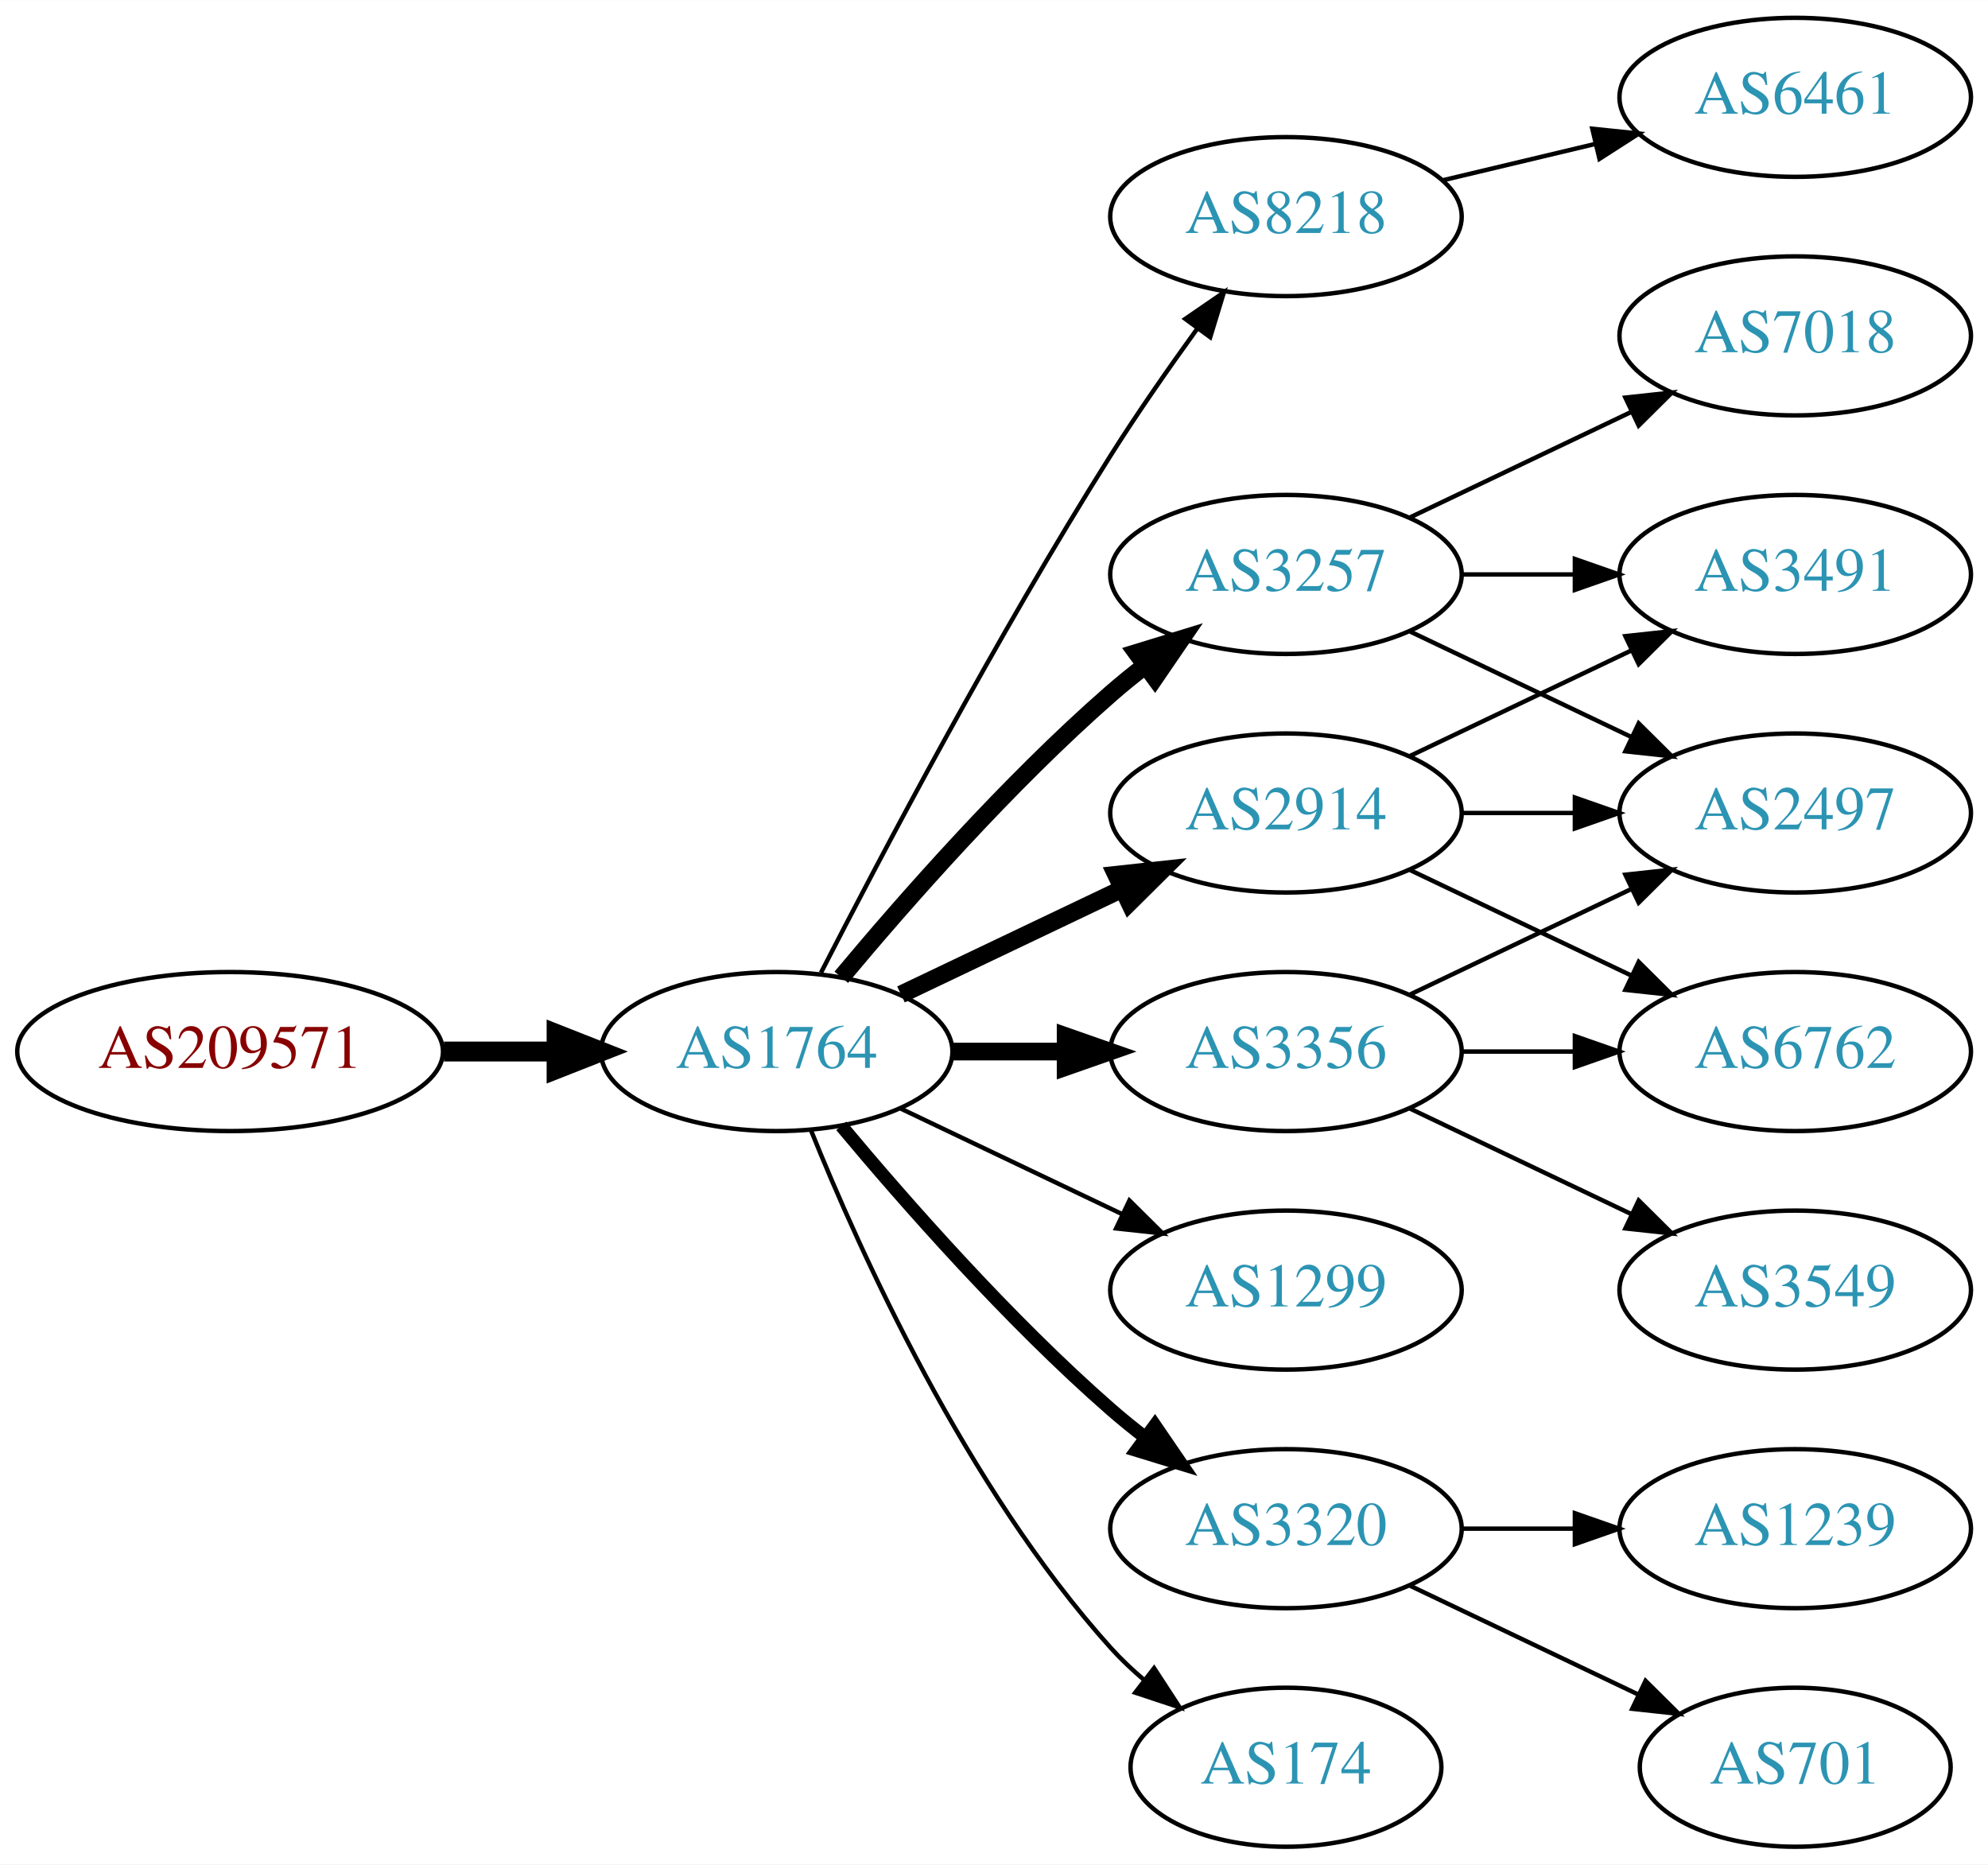
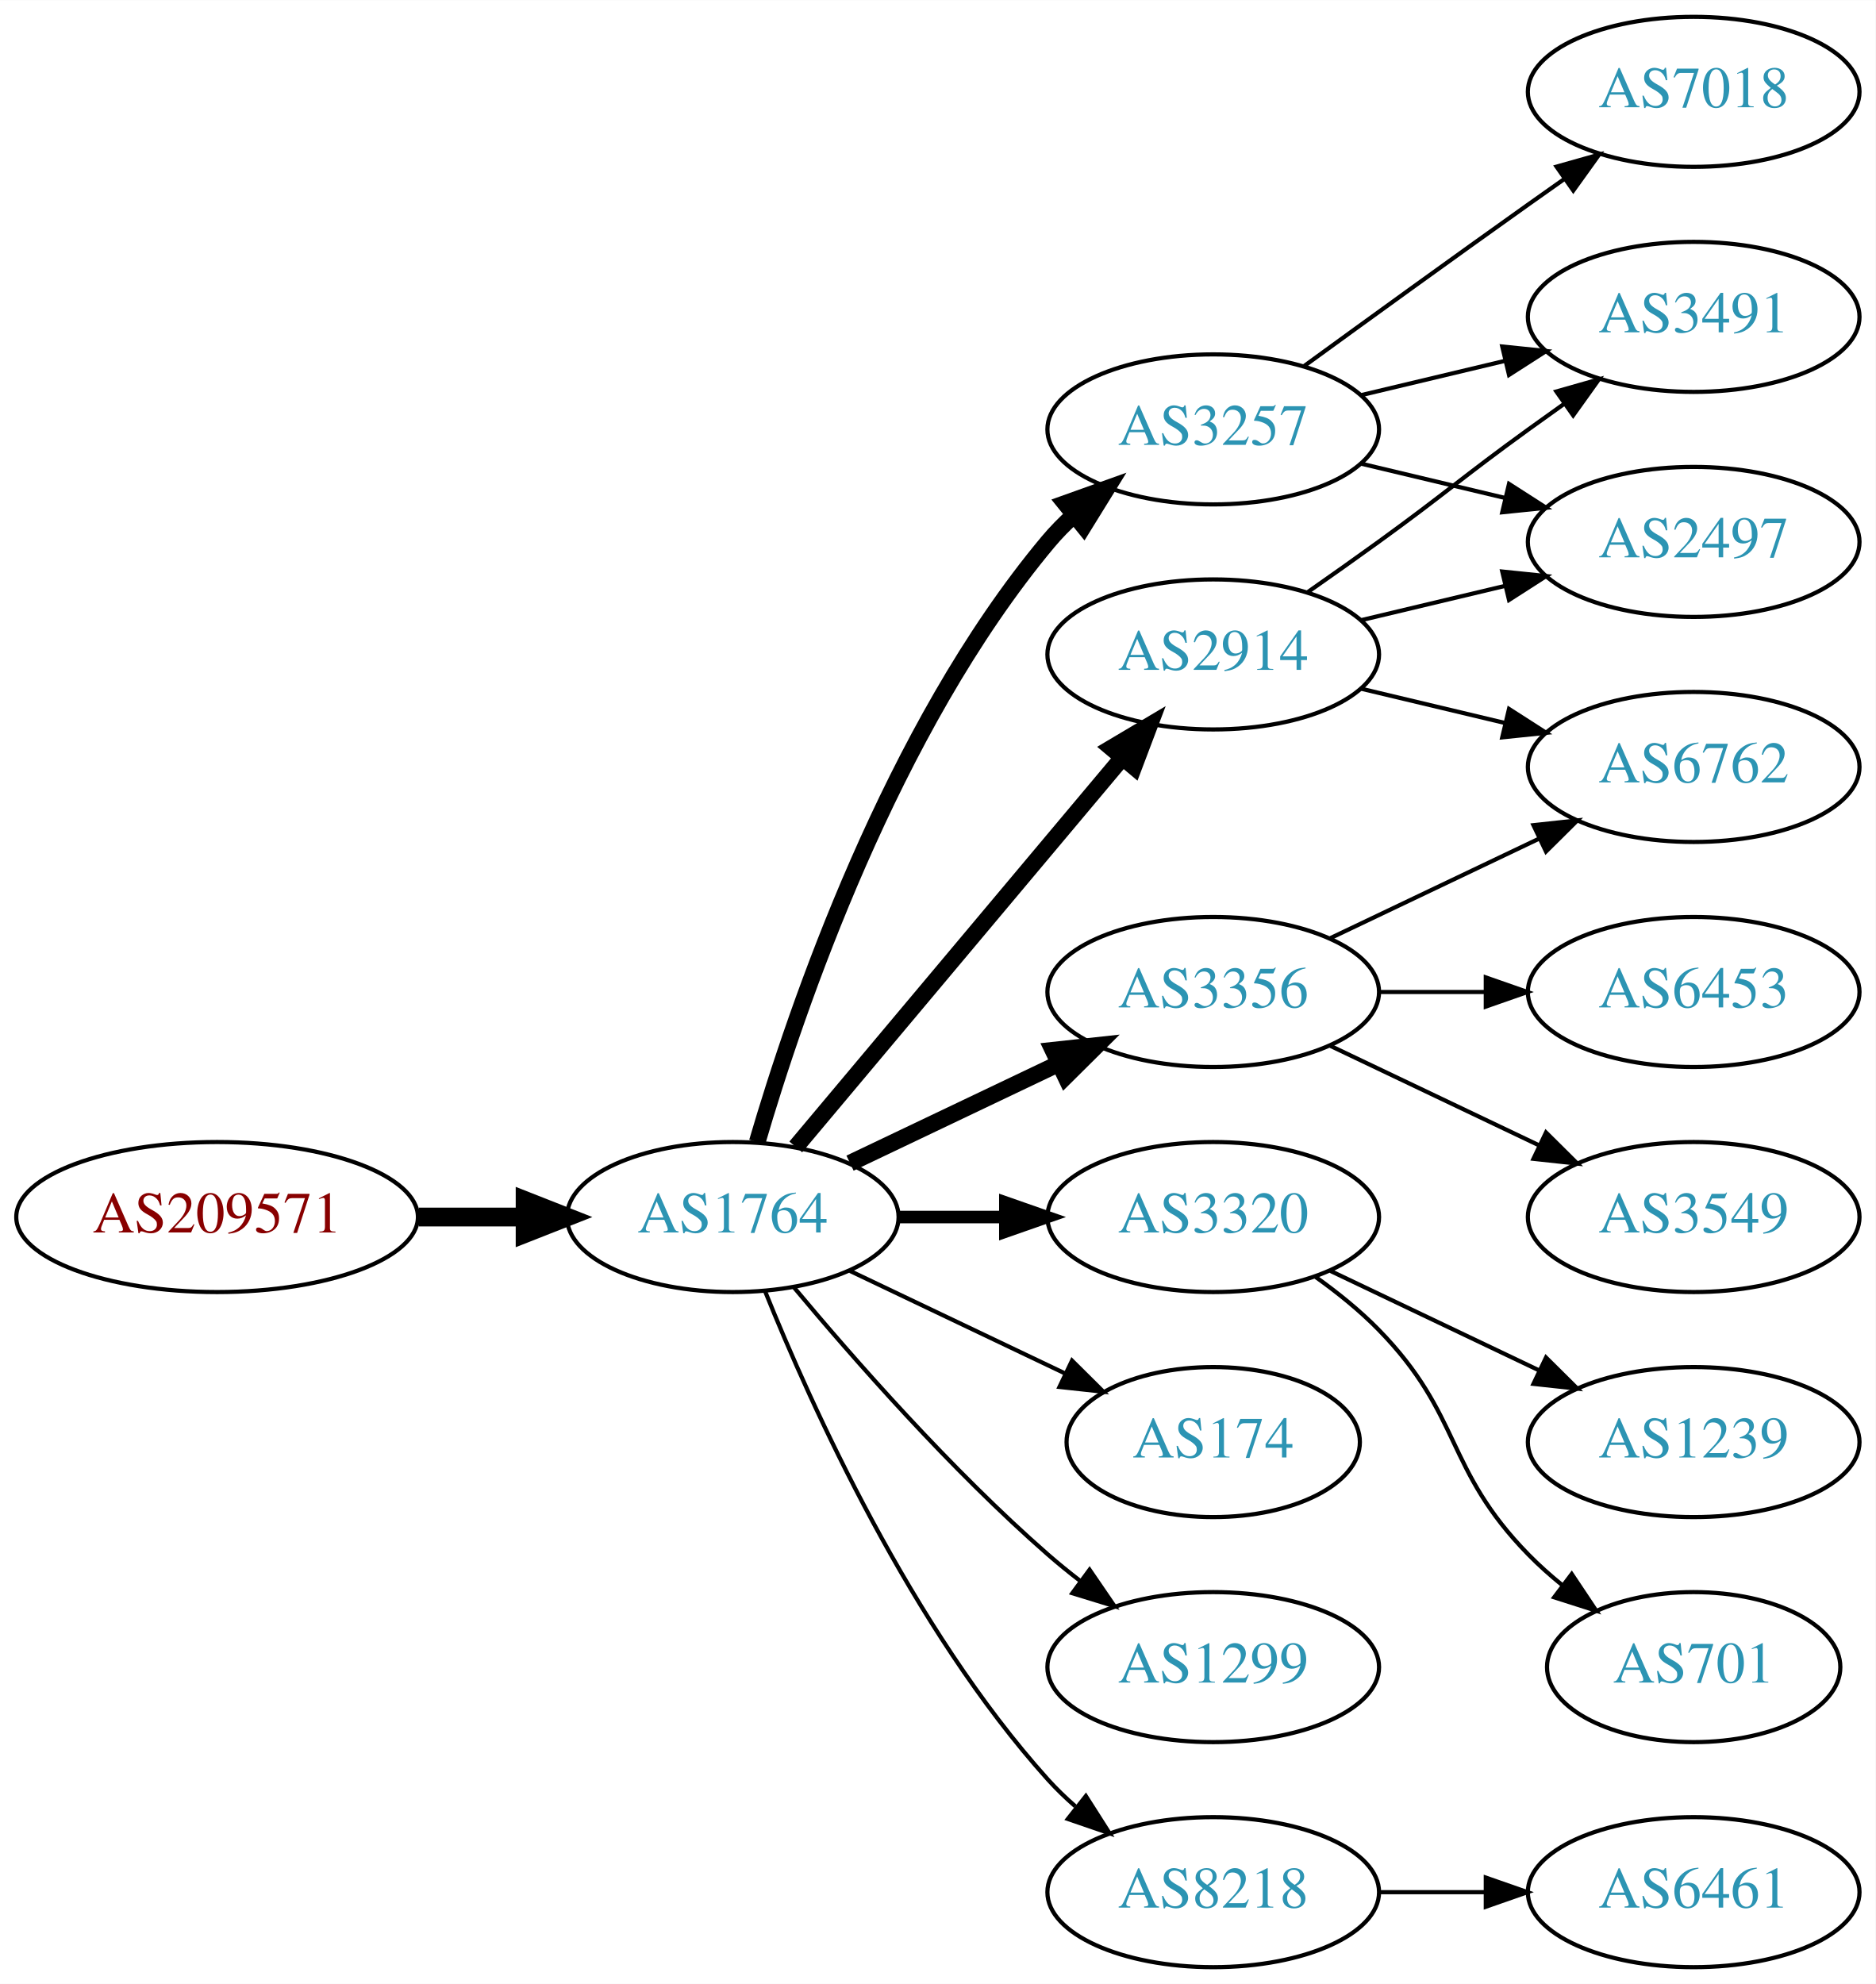
- <svg xmlns="http://www.w3.org/2000/svg" xmlns:xlink="http://www.w3.org/1999/xlink" width="450pt" height="422pt" viewBox="0.00 0.00 450.07 422.00">
-   <g id="graph0" class="graph" transform="scale(1 1) rotate(0) translate(4 418)">
-     <polygon fill="white" stroke="none" points="-4,4 -4,-418 446.07,-418 446.07,4 -4,4" />
+ <svg xmlns="http://www.w3.org/2000/svg" xmlns:xlink="http://www.w3.org/1999/xlink" width="450pt" height="476pt" viewBox="0.00 0.00 450.07 476.00">
+   <g id="graph0" class="graph" transform="scale(1 1) rotate(0) translate(4 472)">
+     <polygon fill="white" stroke="none" points="-4,4 -4,-472 446.07,-472 446.07,4 -4,4" />
    <g id="node1" class="node">
      <g id="a_node1">
        <a xlink:href="/asn/209571" xlink:title="AS209571 ~ UBIMET GmbH [AT]">
          <ellipse fill="#ffffff" stroke="black" cx="48.096" cy="-180" rx="48.192" ry="18" />
          <text text-anchor="middle" x="48.096" y="-176.3" font-family="Times,serif" font-size="14.00" fill="#880000">AS209571</text>
        </a>
      </g>
    </g>
    <g id="node2" class="node">
      <g id="a_node2">
        <a xlink:href="/asn/1764" xlink:title="AS1764 ~ NEXTLAYER-AS [AT]">
          <ellipse fill="#ffffff" stroke="black" cx="171.838" cy="-180" rx="39.794" ry="18" />
          <text text-anchor="middle" x="171.838" y="-176.3" font-family="Times,serif" font-size="14.00" fill="#2c94b3">AS1764</text>
        </a>
      </g>
    </g>
    <g id="edge1" class="edge">
      <path fill="none" stroke="black" stroke-width="4.5" d="M96.513,-180C104.867,-180 113.577,-180 121.969,-180" />
      <polygon fill="black" stroke="black" stroke-width="4.5" points="122.004,-183.938 132.004,-180 122.004,-176.063 122.004,-183.938" />
    </g>
    <g id="node3" class="node">
      <g id="a_node3">
-         <a xlink:href="/asn/8218" xlink:title="AS8218 ~ legacy Neotelecoms [FR]">
+         <a xlink:href="/asn/3257" xlink:title="AS3257 ~ GTT [DE]">
          <ellipse fill="#ffffff" stroke="black" cx="287.131" cy="-369" rx="39.794" ry="18" />
-           <text text-anchor="middle" x="287.131" y="-365.3" font-family="Times,serif" font-size="14.00" fill="#2c94b3">AS8218</text>
+           <text text-anchor="middle" x="287.131" y="-365.3" font-family="Times,serif" font-size="14.00" fill="#2c94b3">AS3257</text>
        </a>
      </g>
    </g>
    <g id="edge2" class="edge">
-       <path fill="none" stroke="black" d="M181.864,-197.852C195.3,-224.055 221.75,-274.237 247.484,-315 253.547,-324.604 260.667,-334.813 267.133,-343.739" />
-       <polygon fill="black" stroke="black" points="264.339,-345.848 273.075,-351.843 269.984,-341.709 264.339,-345.848" />
+       <path fill="none" stroke="black" stroke-width="4" d="M177.712,-198.002C187.026,-229.844 209.843,-296.981 247.484,-342 249.355,-344.237 251.453,-346.374 253.679,-348.396" />
+       <polygon fill="black" stroke="black" stroke-width="4" points="251.623,-351.234 261.598,-354.804 256.026,-345.793 251.623,-351.234" />
    </g>
    <g id="node4" class="node">
      <g id="a_node4">
        <a xlink:href="/asn/3356" xlink:title="AS3356 ~ Level 3 Parent, LLC [US]">
-           <ellipse fill="#ffffff" stroke="black" cx="287.131" cy="-180" rx="39.794" ry="18" />
-           <text text-anchor="middle" x="287.131" y="-176.3" font-family="Times,serif" font-size="14.00" fill="#2c94b3">AS3356</text>
+           <ellipse fill="#ffffff" stroke="black" cx="287.131" cy="-234" rx="39.794" ry="18" />
+           <text text-anchor="middle" x="287.131" y="-230.3" font-family="Times,serif" font-size="14.00" fill="#2c94b3">AS3356</text>
        </a>
      </g>
    </g>
    <g id="edge3" class="edge">
-       <path fill="none" stroke="black" stroke-width="4" d="M211.51,-180C219.713,-180 228.477,-180 237.009,-180" />
-       <polygon fill="black" stroke="black" stroke-width="4" points="237.248,-183.5 247.248,-180 237.248,-176.5 237.248,-183.5" />
+       <path fill="none" stroke="black" stroke-width="4" d="M199.974,-192.934C214.968,-200.081 233.789,-209.052 250.013,-216.785" />
+       <polygon fill="black" stroke="black" stroke-width="4" points="248.683,-220.028 259.216,-221.171 251.695,-213.709 248.683,-220.028" />
    </g>
    <g id="node5" class="node">
      <g id="a_node5">
-         <a xlink:href="/asn/3257" xlink:title="AS3257 ~ GTT [DE]">
-           <ellipse fill="#ffffff" stroke="black" cx="287.131" cy="-288" rx="39.794" ry="18" />
-           <text text-anchor="middle" x="287.131" y="-284.3" font-family="Times,serif" font-size="14.00" fill="#2c94b3">AS3257</text>
+         <a xlink:href="/asn/3320" xlink:title="AS3320 ~ DTAG [DE]">
+           <ellipse fill="#ffffff" stroke="black" cx="287.131" cy="-180" rx="39.794" ry="18" />
+           <text text-anchor="middle" x="287.131" y="-176.3" font-family="Times,serif" font-size="14.00" fill="#2c94b3">AS3320</text>
        </a>
      </g>
    </g>
    <g id="edge4" class="edge">
-       <path fill="none" stroke="black" stroke-width="4" d="M186.468,-196.817C200.751,-213.929 224.297,-240.745 247.484,-261 249.95,-263.154 252.589,-265.294 255.286,-267.372" />
-       <polygon fill="black" stroke="black" stroke-width="4" points="253.311,-270.264 263.44,-273.37 257.459,-264.625 253.311,-270.264" />
+       <path fill="none" stroke="black" stroke-width="3" d="M211.51,-180C219.713,-180 228.477,-180 237.009,-180" />
+       <polygon fill="black" stroke="black" stroke-width="3" points="237.248,-183.5 247.248,-180 237.248,-176.5 237.248,-183.5" />
    </g>
    <g id="node6" class="node">
      <g id="a_node6">
        <a xlink:href="/asn/2914" xlink:title="AS2914 ~ NTT America, Inc. [US]">
-           <ellipse fill="#ffffff" stroke="black" cx="287.131" cy="-234" rx="39.794" ry="18" />
-           <text text-anchor="middle" x="287.131" y="-230.3" font-family="Times,serif" font-size="14.00" fill="#2c94b3">AS2914</text>
+           <ellipse fill="#ffffff" stroke="black" cx="287.131" cy="-315" rx="39.794" ry="18" />
+           <text text-anchor="middle" x="287.131" y="-311.3" font-family="Times,serif" font-size="14.00" fill="#2c94b3">AS2914</text>
        </a>
      </g>
    </g>
    <g id="edge5" class="edge">
-       <path fill="none" stroke="black" stroke-width="4" d="M199.974,-192.934C214.968,-200.081 233.789,-209.052 250.013,-216.785" />
-       <polygon fill="black" stroke="black" stroke-width="4" points="248.683,-220.028 259.216,-221.171 251.695,-213.709 248.683,-220.028" />
+       <path fill="none" stroke="black" stroke-width="4" d="M186.958,-196.825C206.632,-220.269 242.436,-262.934 265.215,-290.076" />
+       <polygon fill="black" stroke="black" stroke-width="4" points="262.724,-292.553 271.833,-297.963 268.086,-288.053 262.724,-292.553" />
    </g>
    <g id="node7" class="node">
      <g id="a_node7">
-         <a xlink:href="/asn/1299" xlink:title="AS1299 ~ Telia Carrier [EU]">
-           <ellipse fill="#ffffff" stroke="black" cx="287.131" cy="-126" rx="39.794" ry="18" />
-           <text text-anchor="middle" x="287.131" y="-122.3" font-family="Times,serif" font-size="14.00" fill="#2c94b3">AS1299</text>
+         <a xlink:href="/asn/174" xlink:title="AS174 ~ Cogent Communications [US]">
+           <ellipse fill="#ffffff" stroke="black" cx="287.131" cy="-126" rx="35.194" ry="18" />
+           <text text-anchor="middle" x="287.131" y="-122.3" font-family="Times,serif" font-size="14.00" fill="#2c94b3">AS174</text>
        </a>
      </g>
    </g>
    <g id="edge6" class="edge">
-       <path fill="none" stroke="black" d="M199.974,-167.066C214.968,-159.919 233.789,-150.948 250.013,-143.215" />
-       <polygon fill="black" stroke="black" points="251.695,-146.291 259.216,-138.829 248.683,-139.972 251.695,-146.291" />
+       <path fill="none" stroke="black" d="M199.974,-167.066C215.406,-159.71 234.892,-150.423 251.427,-142.541" />
+       <polygon fill="black" stroke="black" points="253.247,-145.551 260.769,-138.089 250.236,-139.232 253.247,-145.551" />
    </g>
    <g id="node8" class="node">
      <g id="a_node8">
-         <a xlink:href="/asn/3320" xlink:title="AS3320 ~ DTAG [DE]">
+         <a xlink:href="/asn/1299" xlink:title="AS1299 ~ Telia Carrier [EU]">
          <ellipse fill="#ffffff" stroke="black" cx="287.131" cy="-72" rx="39.794" ry="18" />
-           <text text-anchor="middle" x="287.131" y="-68.3" font-family="Times,serif" font-size="14.00" fill="#2c94b3">AS3320</text>
+           <text text-anchor="middle" x="287.131" y="-68.3" font-family="Times,serif" font-size="14.00" fill="#2c94b3">AS1299</text>
        </a>
      </g>
    </g>
    <g id="edge7" class="edge">
-       <path fill="none" stroke="black" stroke-width="3" d="M186.468,-163.183C200.751,-146.071 224.297,-119.255 247.484,-99 249.95,-96.846 252.589,-94.706 255.286,-92.628" />
-       <polygon fill="black" stroke="black" stroke-width="3" points="257.459,-95.375 263.44,-86.63 253.311,-89.736 257.459,-95.375" />
+       <path fill="none" stroke="black" d="M186.468,-163.183C200.751,-146.071 224.297,-119.255 247.484,-99 249.95,-96.846 252.589,-94.706 255.286,-92.628" />
+       <polygon fill="black" stroke="black" points="257.459,-95.375 263.44,-86.63 253.311,-89.736 257.459,-95.375" />
    </g>
    <g id="node9" class="node">
      <g id="a_node9">
-         <a xlink:href="/asn/174" xlink:title="AS174 ~ Cogent Communications [US]">
-           <ellipse fill="#ffffff" stroke="black" cx="287.131" cy="-18" rx="35.194" ry="18" />
-           <text text-anchor="middle" x="287.131" y="-14.3" font-family="Times,serif" font-size="14.00" fill="#2c94b3">AS174</text>
+         <a xlink:href="/asn/8218" xlink:title="AS8218 ~ legacy Neotelecoms [FR]">
+           <ellipse fill="#ffffff" stroke="black" cx="287.131" cy="-18" rx="39.794" ry="18" />
+           <text text-anchor="middle" x="287.131" y="-14.3" font-family="Times,serif" font-size="14.00" fill="#2c94b3">AS8218</text>
        </a>
      </g>
    </g>
    <g id="edge8" class="edge">
-       <path fill="none" stroke="black" d="M179.586,-162.213C190.637,-134.757 214.69,-81.422 247.484,-45 249.8,-42.428 252.405,-39.969 255.14,-37.657" />
-       <polygon fill="black" stroke="black" points="257.279,-40.428 263.064,-31.552 253.006,-34.883 257.279,-40.428" />
+       <path fill="none" stroke="black" d="M179.586,-162.213C190.637,-134.757 214.69,-81.422 247.484,-45 249.487,-42.776 251.706,-40.637 254.038,-38.603" />
+       <polygon fill="black" stroke="black" points="256.569,-41.065 262.257,-32.127 252.236,-35.567 256.569,-41.065" />
    </g>
    <g id="node10" class="node">
      <g id="a_node10">
-         <a xlink:href="/asn/6461" xlink:title="AS6461 ~ Zayo Bandwidth [US]">
-           <ellipse fill="#ffffff" stroke="black" cx="402.424" cy="-396" rx="39.794" ry="18" />
-           <text text-anchor="middle" x="402.424" y="-392.3" font-family="Times,serif" font-size="14.00" fill="#2c94b3">AS6461</text>
+         <a xlink:href="/asn/7018" xlink:title="AS7018 ~ AT&amp;T Services, Inc. [US]">
+           <ellipse fill="#ffffff" stroke="black" cx="402.424" cy="-450" rx="39.794" ry="18" />
+           <text text-anchor="middle" x="402.424" y="-446.3" font-family="Times,serif" font-size="14.00" fill="#2c94b3">AS7018</text>
        </a>
      </g>
    </g>
    <g id="edge9" class="edge">
-       <path fill="none" stroke="black" d="M322.738,-377.248C333.609,-379.838 345.764,-382.735 357.206,-385.462" />
-       <polygon fill="black" stroke="black" points="356.49,-388.889 367.029,-387.803 358.112,-382.08 356.49,-388.889" />
+       <path fill="none" stroke="black" d="M308.979,-384.222C323.913,-395.091 344.527,-410.025 362.777,-423 365.598,-425.005 368.541,-427.085 371.489,-429.159" />
+       <polygon fill="black" stroke="black" points="369.516,-432.05 379.714,-434.926 373.535,-426.319 369.516,-432.05" />
    </g>
    <g id="node11" class="node">
      <g id="a_node11">
        <a xlink:href="/asn/2497" xlink:title="AS2497 ~ Internet Initiative Japan Inc. [JP]">
-           <ellipse fill="#ffffff" stroke="black" cx="402.424" cy="-234" rx="39.794" ry="18" />
-           <text text-anchor="middle" x="402.424" y="-230.3" font-family="Times,serif" font-size="14.00" fill="#2c94b3">AS2497</text>
+           <ellipse fill="#ffffff" stroke="black" cx="402.424" cy="-342" rx="39.794" ry="18" />
+           <text text-anchor="middle" x="402.424" y="-338.3" font-family="Times,serif" font-size="14.00" fill="#2c94b3">AS2497</text>
        </a>
      </g>
    </g>
    <g id="edge10" class="edge">
-       <path fill="none" stroke="black" d="M315.267,-192.934C330.261,-200.081 349.082,-209.052 365.306,-216.785" />
-       <polygon fill="black" stroke="black" points="363.976,-220.028 374.509,-221.171 366.988,-213.709 363.976,-220.028" />
+       <path fill="none" stroke="black" d="M322.738,-360.752C333.609,-358.162 345.764,-355.265 357.206,-352.538" />
+       <polygon fill="black" stroke="black" points="358.112,-355.92 367.029,-350.197 356.49,-349.111 358.112,-355.92" />
    </g>
    <g id="node12" class="node">
      <g id="a_node12">
+         <a xlink:href="/asn/3491" xlink:title="AS3491 ~ PCCW Global, Inc. [US]">
+           <ellipse fill="#ffffff" stroke="black" cx="402.424" cy="-396" rx="39.794" ry="18" />
+           <text text-anchor="middle" x="402.424" y="-392.3" font-family="Times,serif" font-size="14.00" fill="#2c94b3">AS3491</text>
+         </a>
+       </g>
+     </g>
+     <g id="edge11" class="edge">
+       <path fill="none" stroke="black" d="M322.738,-377.248C333.609,-379.838 345.764,-382.735 357.206,-385.462" />
+       <polygon fill="black" stroke="black" points="356.49,-388.889 367.029,-387.803 358.112,-382.08 356.49,-388.889" />
+     </g>
+     <g id="node13" class="node">
+       <g id="a_node13">
        <a xlink:href="/asn/3549" xlink:title="AS3549 ~ Level 3 Parent, LLC [US]">
+           <ellipse fill="#ffffff" stroke="black" cx="402.424" cy="-180" rx="39.794" ry="18" />
+           <text text-anchor="middle" x="402.424" y="-176.3" font-family="Times,serif" font-size="14.00" fill="#2c94b3">AS3549</text>
+         </a>
+       </g>
+     </g>
+     <g id="edge12" class="edge">
+       <path fill="none" stroke="black" d="M315.267,-221.066C330.261,-213.919 349.082,-204.948 365.306,-197.215" />
+       <polygon fill="black" stroke="black" points="366.988,-200.291 374.509,-192.829 363.976,-193.972 366.988,-200.291" />
+     </g>
+     <g id="node14" class="node">
+       <g id="a_node14">
+         <a xlink:href="/asn/6453" xlink:title="AS6453 ~ TATA COMMUNICATIONS (AMERICA) INC [US]">
+           <ellipse fill="#ffffff" stroke="black" cx="402.424" cy="-234" rx="39.794" ry="18" />
+           <text text-anchor="middle" x="402.424" y="-230.3" font-family="Times,serif" font-size="14.00" fill="#2c94b3">AS6453</text>
+         </a>
+       </g>
+     </g>
+     <g id="edge13" class="edge">
+       <path fill="none" stroke="black" d="M326.803,-234C335.006,-234 343.77,-234 352.302,-234" />
+       <polygon fill="black" stroke="black" points="352.541,-237.5 362.541,-234 352.541,-230.5 352.541,-237.5" />
+     </g>
+     <g id="node15" class="node">
+       <g id="a_node15">
+         <a xlink:href="/asn/6762" xlink:title="AS6762 ~ TELECOM ITALIA SPARKLE S.p.A. [IT]">
+           <ellipse fill="#ffffff" stroke="black" cx="402.424" cy="-288" rx="39.794" ry="18" />
+           <text text-anchor="middle" x="402.424" y="-284.3" font-family="Times,serif" font-size="14.00" fill="#2c94b3">AS6762</text>
+         </a>
+       </g>
+     </g>
+     <g id="edge14" class="edge">
+       <path fill="none" stroke="black" d="M315.267,-246.934C330.261,-254.081 349.082,-263.052 365.306,-270.785" />
+       <polygon fill="black" stroke="black" points="363.976,-274.028 374.509,-275.171 366.988,-267.709 363.976,-274.028" />
+     </g>
+     <g id="node16" class="node">
+       <g id="a_node16">
+         <a xlink:href="/asn/701" xlink:title="AS701 ~ UUNET [US]">
+           <ellipse fill="#ffffff" stroke="black" cx="402.424" cy="-72" rx="35.194" ry="18" />
+           <text text-anchor="middle" x="402.424" y="-68.3" font-family="Times,serif" font-size="14.00" fill="#2c94b3">AS701</text>
+         </a>
+       </g>
+     </g>
+     <g id="edge15" class="edge">
+       <path fill="none" stroke="black" d="M311.725,-165.611C316.981,-161.852 322.313,-157.563 326.777,-153 346.95,-132.383 342.605,-119.617 362.777,-99 365.257,-96.466 368.003,-94.017 370.856,-91.696" />
+       <polygon fill="black" stroke="black" points="373.158,-94.343 379.041,-85.532 368.947,-88.752 373.158,-94.343" />
+     </g>
+     <g id="node17" class="node">
+       <g id="a_node17">
+         <a xlink:href="/asn/1239" xlink:title="AS1239 ~ Sprint [US]">
          <ellipse fill="#ffffff" stroke="black" cx="402.424" cy="-126" rx="39.794" ry="18" />
-           <text text-anchor="middle" x="402.424" y="-122.3" font-family="Times,serif" font-size="14.00" fill="#2c94b3">AS3549</text>
-         </a>
-       </g>
-     </g>
-     <g id="edge11" class="edge">
+           <text text-anchor="middle" x="402.424" y="-122.3" font-family="Times,serif" font-size="14.00" fill="#2c94b3">AS1239</text>
+         </a>
+       </g>
+     </g>
+     <g id="edge16" class="edge">
      <path fill="none" stroke="black" d="M315.267,-167.066C330.261,-159.919 349.082,-150.948 365.306,-143.215" />
      <polygon fill="black" stroke="black" points="366.988,-146.291 374.509,-138.829 363.976,-139.972 366.988,-146.291" />
    </g>
-     <g id="node13" class="node">
-       <g id="a_node13">
-         <a xlink:href="/asn/6762" xlink:title="AS6762 ~ TELECOM ITALIA SPARKLE S.p.A. [IT]">
-           <ellipse fill="#ffffff" stroke="black" cx="402.424" cy="-180" rx="39.794" ry="18" />
-           <text text-anchor="middle" x="402.424" y="-176.3" font-family="Times,serif" font-size="14.00" fill="#2c94b3">AS6762</text>
-         </a>
-       </g>
-     </g>
-     <g id="edge12" class="edge">
-       <path fill="none" stroke="black" d="M326.803,-180C335.006,-180 343.77,-180 352.302,-180" />
-       <polygon fill="black" stroke="black" points="352.541,-183.5 362.541,-180 352.541,-176.5 352.541,-183.5" />
-     </g>
-     <g id="edge15" class="edge">
-       <path fill="none" stroke="black" d="M315.267,-275.066C330.261,-267.919 349.082,-258.948 365.306,-251.215" />
-       <polygon fill="black" stroke="black" points="366.988,-254.291 374.509,-246.829 363.976,-247.972 366.988,-254.291" />
-     </g>
-     <g id="node14" class="node">
-       <g id="a_node14">
-         <a xlink:href="/asn/7018" xlink:title="AS7018 ~ AT&amp;T Services, Inc. [US]">
-           <ellipse fill="#ffffff" stroke="black" cx="402.424" cy="-342" rx="39.794" ry="18" />
-           <text text-anchor="middle" x="402.424" y="-338.3" font-family="Times,serif" font-size="14.00" fill="#2c94b3">AS7018</text>
-         </a>
-       </g>
-     </g>
-     <g id="edge13" class="edge">
-       <path fill="none" stroke="black" d="M315.267,-300.934C330.261,-308.081 349.082,-317.052 365.306,-324.785" />
-       <polygon fill="black" stroke="black" points="363.976,-328.028 374.509,-329.171 366.988,-321.709 363.976,-328.028" />
-     </g>
-     <g id="node15" class="node">
-       <g id="a_node15">
-         <a xlink:href="/asn/3491" xlink:title="AS3491 ~ PCCW Global, Inc. [US]">
-           <ellipse fill="#ffffff" stroke="black" cx="402.424" cy="-288" rx="39.794" ry="18" />
-           <text text-anchor="middle" x="402.424" y="-284.3" font-family="Times,serif" font-size="14.00" fill="#2c94b3">AS3491</text>
-         </a>
-       </g>
-     </g>
-     <g id="edge14" class="edge">
-       <path fill="none" stroke="black" d="M326.803,-288C335.006,-288 343.77,-288 352.302,-288" />
-       <polygon fill="black" stroke="black" points="352.541,-291.5 362.541,-288 352.541,-284.5 352.541,-291.5" />
-     </g>
-     <g id="edge16" class="edge">
-       <path fill="none" stroke="black" d="M326.803,-234C335.006,-234 343.77,-234 352.302,-234" />
-       <polygon fill="black" stroke="black" points="352.541,-237.5 362.541,-234 352.541,-230.5 352.541,-237.5" />
-     </g>
    <g id="edge18" class="edge">
-       <path fill="none" stroke="black" d="M315.267,-221.066C330.261,-213.919 349.082,-204.948 365.306,-197.215" />
-       <polygon fill="black" stroke="black" points="366.988,-200.291 374.509,-192.829 363.976,-193.972 366.988,-200.291" />
+       <path fill="none" stroke="black" d="M322.738,-323.248C333.609,-325.838 345.764,-328.735 357.206,-331.462" />
+       <polygon fill="black" stroke="black" points="356.49,-334.889 367.029,-333.803 358.112,-328.08 356.49,-334.889" />
    </g>
    <g id="edge17" class="edge">
-       <path fill="none" stroke="black" d="M315.267,-246.934C330.261,-254.081 349.082,-263.052 365.306,-270.785" />
-       <polygon fill="black" stroke="black" points="363.976,-274.028 374.509,-275.171 366.988,-267.709 363.976,-274.028" />
-     </g>
-     <g id="node16" class="node">
-       <g id="a_node16">
-         <a xlink:href="/asn/1239" xlink:title="AS1239 ~ Sprint [US]">
-           <ellipse fill="#ffffff" stroke="black" cx="402.424" cy="-72" rx="39.794" ry="18" />
-           <text text-anchor="middle" x="402.424" y="-68.3" font-family="Times,serif" font-size="14.00" fill="#2c94b3">AS1239</text>
-         </a>
-       </g>
+       <path fill="none" stroke="black" d="M309.888,-330.009C315.422,-333.879 321.341,-338.064 326.777,-342 342.977,-353.729 346.578,-357.271 362.777,-369 365.58,-371.029 368.512,-373.125 371.453,-375.21" />
+       <polygon fill="black" stroke="black" points="369.475,-378.097 379.667,-380.991 373.504,-372.373 369.475,-378.097" />
    </g>
    <g id="edge19" class="edge">
-       <path fill="none" stroke="black" d="M326.803,-72C335.006,-72 343.77,-72 352.302,-72" />
-       <polygon fill="black" stroke="black" points="352.541,-75.5 362.541,-72 352.541,-68.5 352.541,-75.5" />
-     </g>
-     <g id="node17" class="node">
-       <g id="a_node17">
-         <a xlink:href="/asn/701" xlink:title="AS701 ~ UUNET [US]">
-           <ellipse fill="#ffffff" stroke="black" cx="402.424" cy="-18" rx="35.194" ry="18" />
-           <text text-anchor="middle" x="402.424" y="-14.3" font-family="Times,serif" font-size="14.00" fill="#2c94b3">AS701</text>
+       <path fill="none" stroke="black" d="M322.738,-306.752C333.609,-304.162 345.764,-301.265 357.206,-298.538" />
+       <polygon fill="black" stroke="black" points="358.112,-301.92 367.029,-296.197 356.49,-295.111 358.112,-301.92" />
+     </g>
+     <g id="node18" class="node">
+       <g id="a_node18">
+         <a xlink:href="/asn/6461" xlink:title="AS6461 ~ Zayo Bandwidth [US]">
+           <ellipse fill="#ffffff" stroke="black" cx="402.424" cy="-18" rx="39.794" ry="18" />
+           <text text-anchor="middle" x="402.424" y="-14.3" font-family="Times,serif" font-size="14.00" fill="#2c94b3">AS6461</text>
        </a>
      </g>
    </g>
    <g id="edge20" class="edge">
-       <path fill="none" stroke="black" d="M315.267,-59.066C330.699,-51.71 350.185,-42.423 366.72,-34.541" />
-       <polygon fill="black" stroke="black" points="368.54,-37.551 376.062,-30.089 365.529,-31.232 368.54,-37.551" />
+       <path fill="none" stroke="black" d="M326.803,-18C335.006,-18 343.77,-18 352.302,-18" />
+       <polygon fill="black" stroke="black" points="352.541,-21.5 362.541,-18 352.541,-14.5 352.541,-21.5" />
    </g>
  </g>
</svg>
